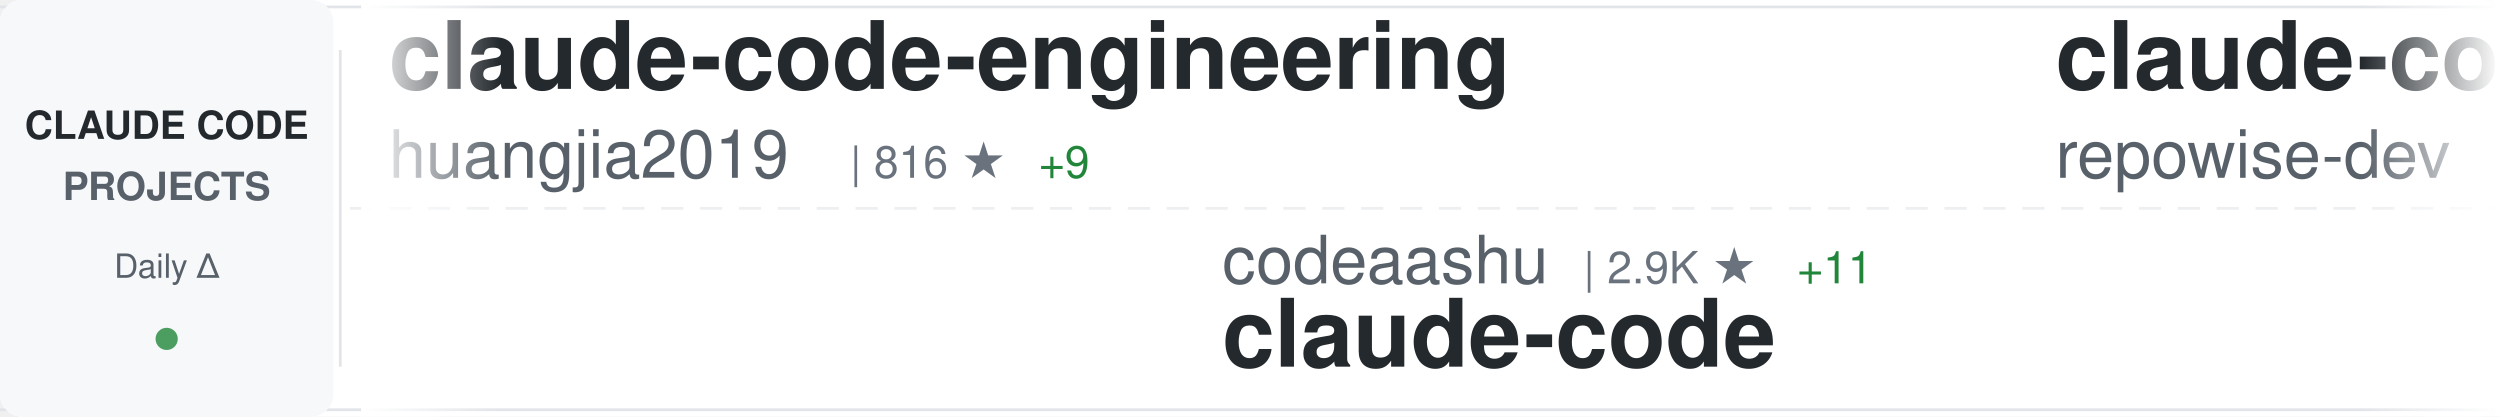
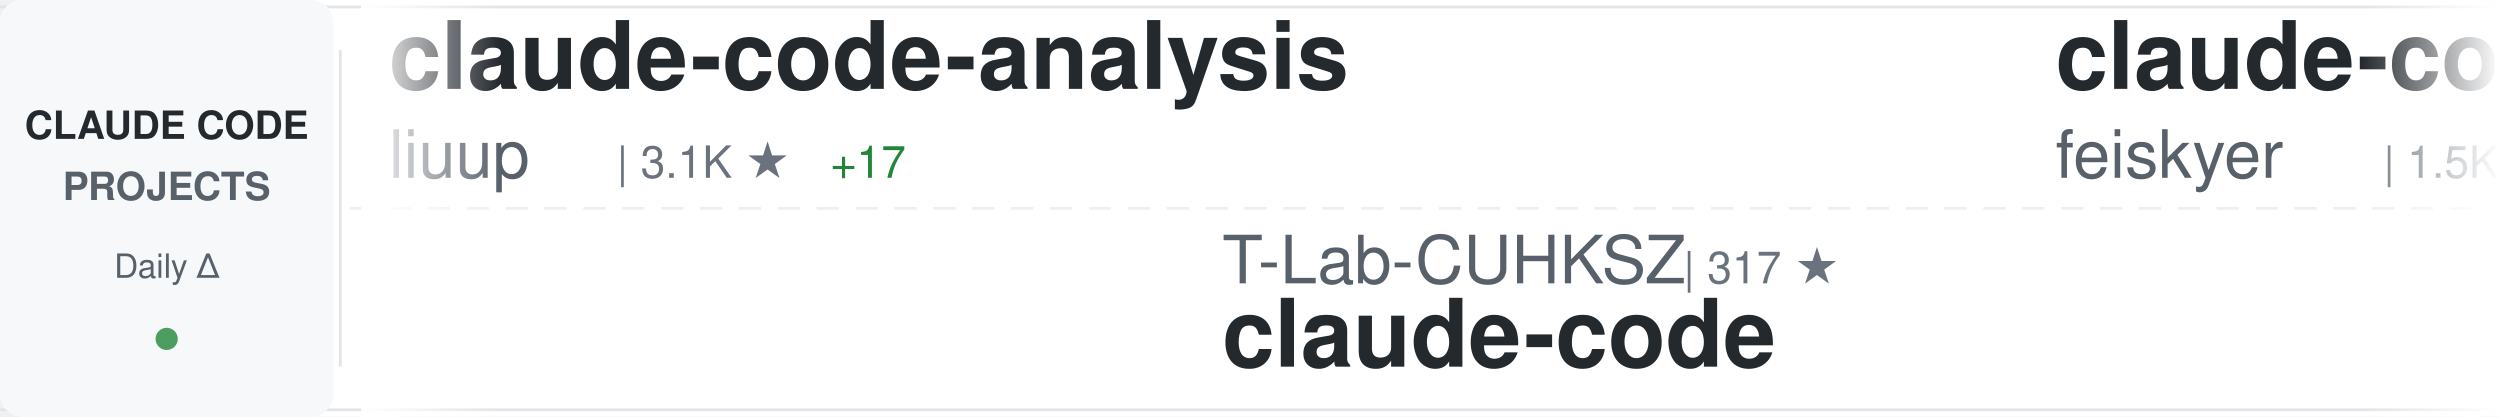
<svg xmlns="http://www.w3.org/2000/svg" width="900" height="150">
  <defs>
    <linearGradient id="awesomeLeftFade" x1="0%" y1="0%" x2="100%" y2="0%">
      <stop offset="0%" style="stop-color:#ffffff;stop-opacity:1" />
      <stop offset="100%" style="stop-color:#ffffff;stop-opacity:0" />
    </linearGradient>
    <linearGradient id="awesomeRightFade" x1="0%" y1="0%" x2="100%" y2="0%">
      <stop offset="0%" style="stop-color:#ffffff;stop-opacity:0" />
      <stop offset="100%" style="stop-color:#ffffff;stop-opacity:1" />
    </linearGradient>
  </defs>
  <rect width="900" height="150" fill="#ffffff" rx="8" />
  <rect x="0" y="2" width="900" height="1" fill="#e1e4e8" />
  <rect x="0" y="147" width="900" height="1" fill="#e1e4e8" />
  <line x1="0" y1="75" x2="900" y2="75" stroke="#e1e4e8" stroke-width="1" stroke-dasharray="8 6" opacity="0.6" />
  <rect x="0" y="0" width="120" height="150" fill="#f6f8fa" rx="8" />
  <text x="60" y="50" font-family="-apple-system, BlinkMacSystemFont, 'Segoe UI', Helvetica, Arial, sans-serif" font-size="14" font-weight="600" fill="#24292e" text-anchor="middle">CLAUDE CODE</text>
  <text x="60" y="72" font-family="-apple-system, BlinkMacSystemFont, 'Segoe UI', Helvetica, Arial, sans-serif" font-size="14" font-weight="600" fill="#586069" text-anchor="middle">PROJECTS</text>
  <text x="60" y="100" font-family="-apple-system, BlinkMacSystemFont, 'Segoe UI', Helvetica, Arial, sans-serif" font-size="12" font-weight="500" fill="#586069" text-anchor="middle">Daily Δ</text>
  <circle cx="60" cy="122" r="4" fill="#22863a" opacity="0.8" />
  <rect x="122" y="18" width="1" height="114" fill="#e1e4e8" />
  <clipPath id="awesomeTickerClip">
    <rect x="130" y="0" width="770" height="150" />
  </clipPath>
  <g clip-path="url(#awesomeTickerClip)">
    <g id="awesomeTickerItems">
      <animateTransform attributeName="transform" attributeType="XML" type="translate" from="0 0" to="-3000 0" dur="54s" repeatCount="indefinite" />
      <g transform="translate(0, 0)">
-         <text x="140" y="32" font-family="-apple-system, BlinkMacSystemFont, 'Segoe UI', Helvetica, Arial, sans-serif" font-size="34" font-weight="600" fill="#24292e">claude-code-engineering</text>
-         <text x="140" y="64" font-family="-apple-system, BlinkMacSystemFont, 'Segoe UI', Helvetica, Arial, sans-serif" font-size="24" font-weight="400" fill="#586069">huangjia2019</text>
-         <text x="306" y="64" font-family="-apple-system, BlinkMacSystemFont, 'Segoe UI', Helvetica, Arial, sans-serif" font-size="16" font-weight="500" fill="#6a737d">| 816 ★</text>
-         <text x="374" y="64" font-family="-apple-system, BlinkMacSystemFont, 'Segoe UI', Helvetica, Arial, sans-serif" font-size="16" font-weight="500" fill="#22863a"> +9</text>
+         <text x="140" y="32" font-family="-apple-system, BlinkMacSystemFont, 'Segoe UI', Helvetica, Arial, sans-serif" font-size="34" font-weight="600" fill="#24292e">claude-code-analysis</text>
+         <text x="140" y="64" font-family="-apple-system, BlinkMacSystemFont, 'Segoe UI', Helvetica, Arial, sans-serif" font-size="24" font-weight="400" fill="#586069">liuup</text>
+         <text x="222" y="64" font-family="-apple-system, BlinkMacSystemFont, 'Segoe UI', Helvetica, Arial, sans-serif" font-size="16" font-weight="500" fill="#6a737d">| 3.1K ★</text>
+         <text x="299" y="64" font-family="-apple-system, BlinkMacSystemFont, 'Segoe UI', Helvetica, Arial, sans-serif" font-size="16" font-weight="500" fill="#22863a"> +17</text>
      </g>
      <g transform="translate(300, 0)">
-         <text x="140" y="102" font-family="-apple-system, BlinkMacSystemFont, 'Segoe UI', Helvetica, Arial, sans-serif" font-size="24" font-weight="400" fill="#586069">codeaashu</text>
-         <text x="270" y="102" font-family="-apple-system, BlinkMacSystemFont, 'Segoe UI', Helvetica, Arial, sans-serif" font-size="16" font-weight="500" fill="#6a737d">| 2.9K ★</text>
-         <text x="347" y="102" font-family="-apple-system, BlinkMacSystemFont, 'Segoe UI', Helvetica, Arial, sans-serif" font-size="16" font-weight="500" fill="#22863a"> +11</text>
+         <text x="140" y="102" font-family="-apple-system, BlinkMacSystemFont, 'Segoe UI', Helvetica, Arial, sans-serif" font-size="24" font-weight="400" fill="#586069">T-Lab-CUHKSZ</text>
+         <text x="306" y="102" font-family="-apple-system, BlinkMacSystemFont, 'Segoe UI', Helvetica, Arial, sans-serif" font-size="16" font-weight="500" fill="#6a737d">| 317 ★</text>
        <text x="140" y="132" font-family="-apple-system, BlinkMacSystemFont, 'Segoe UI', Helvetica, Arial, sans-serif" font-size="34" font-weight="600" fill="#24292e">claude-code</text>
      </g>
      <g transform="translate(600, 0)">
-         <text x="140" y="32" font-family="-apple-system, BlinkMacSystemFont, 'Segoe UI', Helvetica, Arial, sans-serif" font-size="34" font-weight="600" fill="#24292e">claude-code-prompts</text>
-         <text x="140" y="64" font-family="-apple-system, BlinkMacSystemFont, 'Segoe UI', Helvetica, Arial, sans-serif" font-size="24" font-weight="400" fill="#586069">repowise-dev</text>
-         <text x="306" y="64" font-family="-apple-system, BlinkMacSystemFont, 'Segoe UI', Helvetica, Arial, sans-serif" font-size="16" font-weight="500" fill="#6a737d">| 1.1K ★</text>
+         <text x="140" y="32" font-family="-apple-system, BlinkMacSystemFont, 'Segoe UI', Helvetica, Arial, sans-serif" font-size="34" font-weight="600" fill="#24292e">claude-code-settings</text>
+         <text x="140" y="64" font-family="-apple-system, BlinkMacSystemFont, 'Segoe UI', Helvetica, Arial, sans-serif" font-size="24" font-weight="400" fill="#586069">feiskyer</text>
+         <text x="258" y="64" font-family="-apple-system, BlinkMacSystemFont, 'Segoe UI', Helvetica, Arial, sans-serif" font-size="16" font-weight="500" fill="#6a737d">| 1.5K ★</text>
+         <text x="335" y="64" font-family="-apple-system, BlinkMacSystemFont, 'Segoe UI', Helvetica, Arial, sans-serif" font-size="16" font-weight="500" fill="#22863a"> +3</text>
      </g>
      <g transform="translate(900, 0)">
-         <text x="140" y="102" font-family="-apple-system, BlinkMacSystemFont, 'Segoe UI', Helvetica, Arial, sans-serif" font-size="24" font-weight="400" fill="#586069">freestylefly</text>
-         <text x="306" y="102" font-family="-apple-system, BlinkMacSystemFont, 'Segoe UI', Helvetica, Arial, sans-serif" font-size="16" font-weight="500" fill="#6a737d">| 126 ★</text>
-         <text x="140" y="132" font-family="-apple-system, BlinkMacSystemFont, 'Segoe UI', Helvetica, Arial, sans-serif" font-size="34" font-weight="600" fill="#24292e">claude-code</text>
+         <text x="140" y="102" font-family="-apple-system, BlinkMacSystemFont, 'Segoe UI', Helvetica, Arial, sans-serif" font-size="24" font-weight="400" fill="#586069">FlorianBruniaux</text>
+         <text x="342" y="102" font-family="-apple-system, BlinkMacSystemFont, 'Segoe UI', Helvetica, Arial, sans-serif" font-size="16" font-weight="500" fill="#6a737d">| 4.9K ★</text>
+         <text x="419" y="102" font-family="-apple-system, BlinkMacSystemFont, 'Segoe UI', Helvetica, Arial, sans-serif" font-size="16" font-weight="500" fill="#22863a"> +59</text>
+         <text x="140" y="132" font-family="-apple-system, BlinkMacSystemFont, 'Segoe UI', Helvetica, Arial, sans-serif" font-size="34" font-weight="600" fill="#24292e">claude-code-ultimate-gui...</text>
      </g>
      <g transform="translate(1200, 0)">
-         <text x="140" y="32" font-family="-apple-system, BlinkMacSystemFont, 'Segoe UI', Helvetica, Arial, sans-serif" font-size="34" font-weight="600" fill="#24292e">claude-code</text>
-         <text x="140" y="64" font-family="-apple-system, BlinkMacSystemFont, 'Segoe UI', Helvetica, Arial, sans-serif" font-size="24" font-weight="400" fill="#586069">RishabhK103</text>
-         <text x="294" y="64" font-family="-apple-system, BlinkMacSystemFont, 'Segoe UI', Helvetica, Arial, sans-serif" font-size="16" font-weight="500" fill="#6a737d">| 89 ★</text>
+         <text x="140" y="32" font-family="-apple-system, BlinkMacSystemFont, 'Segoe UI', Helvetica, Arial, sans-serif" font-size="34" font-weight="600" fill="#24292e">claude-code-transcripts</text>
+         <text x="140" y="64" font-family="-apple-system, BlinkMacSystemFont, 'Segoe UI', Helvetica, Arial, sans-serif" font-size="24" font-weight="400" fill="#586069">simonw</text>
+         <text x="234" y="64" font-family="-apple-system, BlinkMacSystemFont, 'Segoe UI', Helvetica, Arial, sans-serif" font-size="16" font-weight="500" fill="#6a737d">| 1.6K ★</text>
      </g>
      <g transform="translate(1500, 0)">
-         <text x="140" y="102" font-family="-apple-system, BlinkMacSystemFont, 'Segoe UI', Helvetica, Arial, sans-serif" font-size="24" font-weight="400" fill="#586069">KPR111</text>
-         <text x="234" y="102" font-family="-apple-system, BlinkMacSystemFont, 'Segoe UI', Helvetica, Arial, sans-serif" font-size="16" font-weight="500" fill="#6a737d">| 18 ★</text>
-         <text x="140" y="132" font-family="-apple-system, BlinkMacSystemFont, 'Segoe UI', Helvetica, Arial, sans-serif" font-size="34" font-weight="600" fill="#24292e">Claude-Code</text>
+         <text x="140" y="102" font-family="-apple-system, BlinkMacSystemFont, 'Segoe UI', Helvetica, Arial, sans-serif" font-size="24" font-weight="400" fill="#586069">lintsinghua</text>
+         <text x="294" y="102" font-family="-apple-system, BlinkMacSystemFont, 'Segoe UI', Helvetica, Arial, sans-serif" font-size="16" font-weight="500" fill="#6a737d">| 3.6K ★</text>
+         <text x="371" y="102" font-family="-apple-system, BlinkMacSystemFont, 'Segoe UI', Helvetica, Arial, sans-serif" font-size="16" font-weight="500" fill="#22863a"> +15</text>
+         <text x="140" y="132" font-family="-apple-system, BlinkMacSystemFont, 'Segoe UI', Helvetica, Arial, sans-serif" font-size="34" font-weight="600" fill="#24292e">claude-code-book</text>
      </g>
      <g transform="translate(1800, 0)">
-         <text x="140" y="32" font-family="-apple-system, BlinkMacSystemFont, 'Segoe UI', Helvetica, Arial, sans-serif" font-size="34" font-weight="600" fill="#24292e">claude-code</text>
-         <text x="140" y="64" font-family="-apple-system, BlinkMacSystemFont, 'Segoe UI', Helvetica, Arial, sans-serif" font-size="24" font-weight="400" fill="#586069">xorespesp</text>
-         <text x="270" y="64" font-family="-apple-system, BlinkMacSystemFont, 'Segoe UI', Helvetica, Arial, sans-serif" font-size="16" font-weight="500" fill="#6a737d">| 225 ★</text>
+         <text x="140" y="32" font-family="-apple-system, BlinkMacSystemFont, 'Segoe UI', Helvetica, Arial, sans-serif" font-size="34" font-weight="600" fill="#24292e">how-claude-code-works</text>
+         <text x="140" y="64" font-family="-apple-system, BlinkMacSystemFont, 'Segoe UI', Helvetica, Arial, sans-serif" font-size="24" font-weight="400" fill="#586069">Windy3f3f3f3f</text>
+         <text x="318" y="64" font-family="-apple-system, BlinkMacSystemFont, 'Segoe UI', Helvetica, Arial, sans-serif" font-size="16" font-weight="500" fill="#6a737d">| 2.6K ★</text>
+         <text x="395" y="64" font-family="-apple-system, BlinkMacSystemFont, 'Segoe UI', Helvetica, Arial, sans-serif" font-size="16" font-weight="500" fill="#22863a"> +12</text>
      </g>
      <g transform="translate(2100, 0)">
-         <text x="140" y="102" font-family="-apple-system, BlinkMacSystemFont, 'Segoe UI', Helvetica, Arial, sans-serif" font-size="24" font-weight="400" fill="#586069">liuup</text>
-         <text x="222" y="102" font-family="-apple-system, BlinkMacSystemFont, 'Segoe UI', Helvetica, Arial, sans-serif" font-size="16" font-weight="500" fill="#6a737d">| 3.1K ★</text>
-         <text x="299" y="102" font-family="-apple-system, BlinkMacSystemFont, 'Segoe UI', Helvetica, Arial, sans-serif" font-size="16" font-weight="500" fill="#22863a"> +17</text>
-         <text x="140" y="132" font-family="-apple-system, BlinkMacSystemFont, 'Segoe UI', Helvetica, Arial, sans-serif" font-size="34" font-weight="600" fill="#24292e">claude-code-analysis</text>
+         <text x="140" y="102" font-family="-apple-system, BlinkMacSystemFont, 'Segoe UI', Helvetica, Arial, sans-serif" font-size="24" font-weight="400" fill="#586069">lorryjovens-hub</text>
+         <text x="342" y="102" font-family="-apple-system, BlinkMacSystemFont, 'Segoe UI', Helvetica, Arial, sans-serif" font-size="16" font-weight="500" fill="#6a737d">| 1.6K ★</text>
+         <text x="140" y="132" font-family="-apple-system, BlinkMacSystemFont, 'Segoe UI', Helvetica, Arial, sans-serif" font-size="34" font-weight="600" fill="#24292e">claude-code-rust</text>
      </g>
      <g transform="translate(2400, 0)">
-         <text x="140" y="32" font-family="-apple-system, BlinkMacSystemFont, 'Segoe UI', Helvetica, Arial, sans-serif" font-size="34" font-weight="600" fill="#24292e">ClaudeCode</text>
-         <text x="140" y="64" font-family="-apple-system, BlinkMacSystemFont, 'Segoe UI', Helvetica, Arial, sans-serif" font-size="24" font-weight="400" fill="#586069">guanshan</text>
-         <text x="258" y="64" font-family="-apple-system, BlinkMacSystemFont, 'Segoe UI', Helvetica, Arial, sans-serif" font-size="16" font-weight="500" fill="#6a737d">| 60 ★</text>
+         <text x="140" y="32" font-family="-apple-system, BlinkMacSystemFont, 'Segoe UI', Helvetica, Arial, sans-serif" font-size="34" font-weight="600" fill="#24292e">Claude-Code</text>
+         <text x="140" y="64" font-family="-apple-system, BlinkMacSystemFont, 'Segoe UI', Helvetica, Arial, sans-serif" font-size="24" font-weight="400" fill="#586069">pengchengneo</text>
+         <text x="306" y="64" font-family="-apple-system, BlinkMacSystemFont, 'Segoe UI', Helvetica, Arial, sans-serif" font-size="16" font-weight="500" fill="#6a737d">| 1.5K ★</text>
+         <text x="383" y="64" font-family="-apple-system, BlinkMacSystemFont, 'Segoe UI', Helvetica, Arial, sans-serif" font-size="16" font-weight="500" fill="#22863a"> +10</text>
      </g>
      <g transform="translate(2700, 0)">
-         <text x="140" y="102" font-family="-apple-system, BlinkMacSystemFont, 'Segoe UI', Helvetica, Arial, sans-serif" font-size="24" font-weight="400" fill="#586069">diet103</text>
-         <text x="246" y="102" font-family="-apple-system, BlinkMacSystemFont, 'Segoe UI', Helvetica, Arial, sans-serif" font-size="16" font-weight="500" fill="#6a737d">| 9.7K ★</text>
-         <text x="323" y="102" font-family="-apple-system, BlinkMacSystemFont, 'Segoe UI', Helvetica, Arial, sans-serif" font-size="16" font-weight="500" fill="#22863a"> +3</text>
-         <text x="140" y="132" font-family="-apple-system, BlinkMacSystemFont, 'Segoe UI', Helvetica, Arial, sans-serif" font-size="34" font-weight="600" fill="#24292e">claude-code-infrastructu...</text>
+         <text x="140" y="102" font-family="-apple-system, BlinkMacSystemFont, 'Segoe UI', Helvetica, Arial, sans-serif" font-size="24" font-weight="400" fill="#586069">Piebald-AI</text>
+         <text x="282" y="102" font-family="-apple-system, BlinkMacSystemFont, 'Segoe UI', Helvetica, Arial, sans-serif" font-size="16" font-weight="500" fill="#6a737d">| 10.9K ★</text>
+         <text x="368" y="102" font-family="-apple-system, BlinkMacSystemFont, 'Segoe UI', Helvetica, Arial, sans-serif" font-size="16" font-weight="500" fill="#22863a"> +30</text>
+         <text x="140" y="132" font-family="-apple-system, BlinkMacSystemFont, 'Segoe UI', Helvetica, Arial, sans-serif" font-size="34" font-weight="600" fill="#24292e">claude-code-system-promp...</text>
      </g>
      <g transform="translate(3000, 0)">
-         <text x="140" y="32" font-family="-apple-system, BlinkMacSystemFont, 'Segoe UI', Helvetica, Arial, sans-serif" font-size="34" font-weight="600" fill="#24292e">claude-code-engineering</text>
-         <text x="140" y="64" font-family="-apple-system, BlinkMacSystemFont, 'Segoe UI', Helvetica, Arial, sans-serif" font-size="24" font-weight="400" fill="#586069">huangjia2019</text>
-         <text x="306" y="64" font-family="-apple-system, BlinkMacSystemFont, 'Segoe UI', Helvetica, Arial, sans-serif" font-size="16" font-weight="500" fill="#6a737d">| 816 ★</text>
-         <text x="374" y="64" font-family="-apple-system, BlinkMacSystemFont, 'Segoe UI', Helvetica, Arial, sans-serif" font-size="16" font-weight="500" fill="#22863a"> +9</text>
+         <text x="140" y="32" font-family="-apple-system, BlinkMacSystemFont, 'Segoe UI', Helvetica, Arial, sans-serif" font-size="34" font-weight="600" fill="#24292e">claude-code-analysis</text>
+         <text x="140" y="64" font-family="-apple-system, BlinkMacSystemFont, 'Segoe UI', Helvetica, Arial, sans-serif" font-size="24" font-weight="400" fill="#586069">liuup</text>
+         <text x="222" y="64" font-family="-apple-system, BlinkMacSystemFont, 'Segoe UI', Helvetica, Arial, sans-serif" font-size="16" font-weight="500" fill="#6a737d">| 3.1K ★</text>
+         <text x="299" y="64" font-family="-apple-system, BlinkMacSystemFont, 'Segoe UI', Helvetica, Arial, sans-serif" font-size="16" font-weight="500" fill="#22863a"> +17</text>
      </g>
      <g transform="translate(3300, 0)">
-         <text x="140" y="102" font-family="-apple-system, BlinkMacSystemFont, 'Segoe UI', Helvetica, Arial, sans-serif" font-size="24" font-weight="400" fill="#586069">codeaashu</text>
-         <text x="270" y="102" font-family="-apple-system, BlinkMacSystemFont, 'Segoe UI', Helvetica, Arial, sans-serif" font-size="16" font-weight="500" fill="#6a737d">| 2.9K ★</text>
-         <text x="347" y="102" font-family="-apple-system, BlinkMacSystemFont, 'Segoe UI', Helvetica, Arial, sans-serif" font-size="16" font-weight="500" fill="#22863a"> +11</text>
+         <text x="140" y="102" font-family="-apple-system, BlinkMacSystemFont, 'Segoe UI', Helvetica, Arial, sans-serif" font-size="24" font-weight="400" fill="#586069">T-Lab-CUHKSZ</text>
+         <text x="306" y="102" font-family="-apple-system, BlinkMacSystemFont, 'Segoe UI', Helvetica, Arial, sans-serif" font-size="16" font-weight="500" fill="#6a737d">| 317 ★</text>
        <text x="140" y="132" font-family="-apple-system, BlinkMacSystemFont, 'Segoe UI', Helvetica, Arial, sans-serif" font-size="34" font-weight="600" fill="#24292e">claude-code</text>
      </g>
      <g transform="translate(3600, 0)">
-         <text x="140" y="32" font-family="-apple-system, BlinkMacSystemFont, 'Segoe UI', Helvetica, Arial, sans-serif" font-size="34" font-weight="600" fill="#24292e">claude-code-prompts</text>
-         <text x="140" y="64" font-family="-apple-system, BlinkMacSystemFont, 'Segoe UI', Helvetica, Arial, sans-serif" font-size="24" font-weight="400" fill="#586069">repowise-dev</text>
-         <text x="306" y="64" font-family="-apple-system, BlinkMacSystemFont, 'Segoe UI', Helvetica, Arial, sans-serif" font-size="16" font-weight="500" fill="#6a737d">| 1.1K ★</text>
+         <text x="140" y="32" font-family="-apple-system, BlinkMacSystemFont, 'Segoe UI', Helvetica, Arial, sans-serif" font-size="34" font-weight="600" fill="#24292e">claude-code-settings</text>
+         <text x="140" y="64" font-family="-apple-system, BlinkMacSystemFont, 'Segoe UI', Helvetica, Arial, sans-serif" font-size="24" font-weight="400" fill="#586069">feiskyer</text>
+         <text x="258" y="64" font-family="-apple-system, BlinkMacSystemFont, 'Segoe UI', Helvetica, Arial, sans-serif" font-size="16" font-weight="500" fill="#6a737d">| 1.5K ★</text>
+         <text x="335" y="64" font-family="-apple-system, BlinkMacSystemFont, 'Segoe UI', Helvetica, Arial, sans-serif" font-size="16" font-weight="500" fill="#22863a"> +3</text>
      </g>
      <g transform="translate(3900, 0)">
-         <text x="140" y="102" font-family="-apple-system, BlinkMacSystemFont, 'Segoe UI', Helvetica, Arial, sans-serif" font-size="24" font-weight="400" fill="#586069">freestylefly</text>
-         <text x="306" y="102" font-family="-apple-system, BlinkMacSystemFont, 'Segoe UI', Helvetica, Arial, sans-serif" font-size="16" font-weight="500" fill="#6a737d">| 126 ★</text>
-         <text x="140" y="132" font-family="-apple-system, BlinkMacSystemFont, 'Segoe UI', Helvetica, Arial, sans-serif" font-size="34" font-weight="600" fill="#24292e">claude-code</text>
+         <text x="140" y="102" font-family="-apple-system, BlinkMacSystemFont, 'Segoe UI', Helvetica, Arial, sans-serif" font-size="24" font-weight="400" fill="#586069">FlorianBruniaux</text>
+         <text x="342" y="102" font-family="-apple-system, BlinkMacSystemFont, 'Segoe UI', Helvetica, Arial, sans-serif" font-size="16" font-weight="500" fill="#6a737d">| 4.9K ★</text>
+         <text x="419" y="102" font-family="-apple-system, BlinkMacSystemFont, 'Segoe UI', Helvetica, Arial, sans-serif" font-size="16" font-weight="500" fill="#22863a"> +59</text>
+         <text x="140" y="132" font-family="-apple-system, BlinkMacSystemFont, 'Segoe UI', Helvetica, Arial, sans-serif" font-size="34" font-weight="600" fill="#24292e">claude-code-ultimate-gui...</text>
      </g>
    </g>
  </g>
  <rect x="130" y="0" width="50" height="150" fill="url(#awesomeLeftFade)" />
  <rect x="850" y="0" width="50" height="150" fill="url(#awesomeRightFade)" />
</svg>
